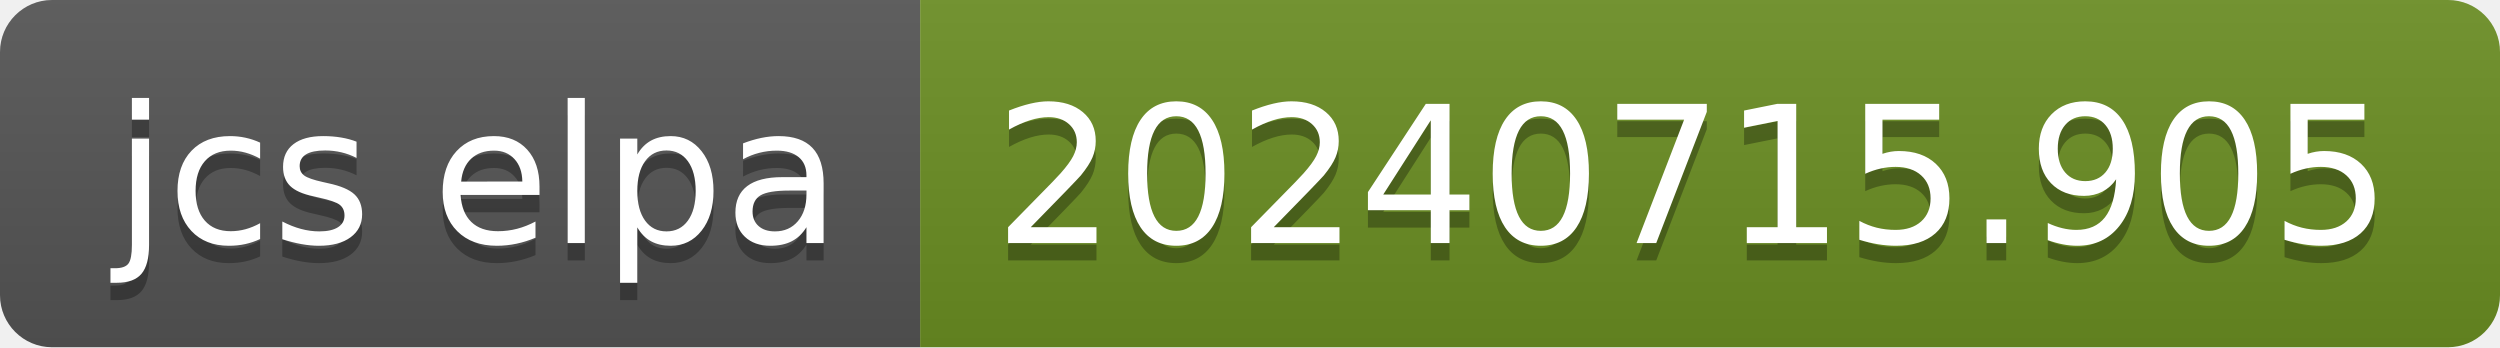
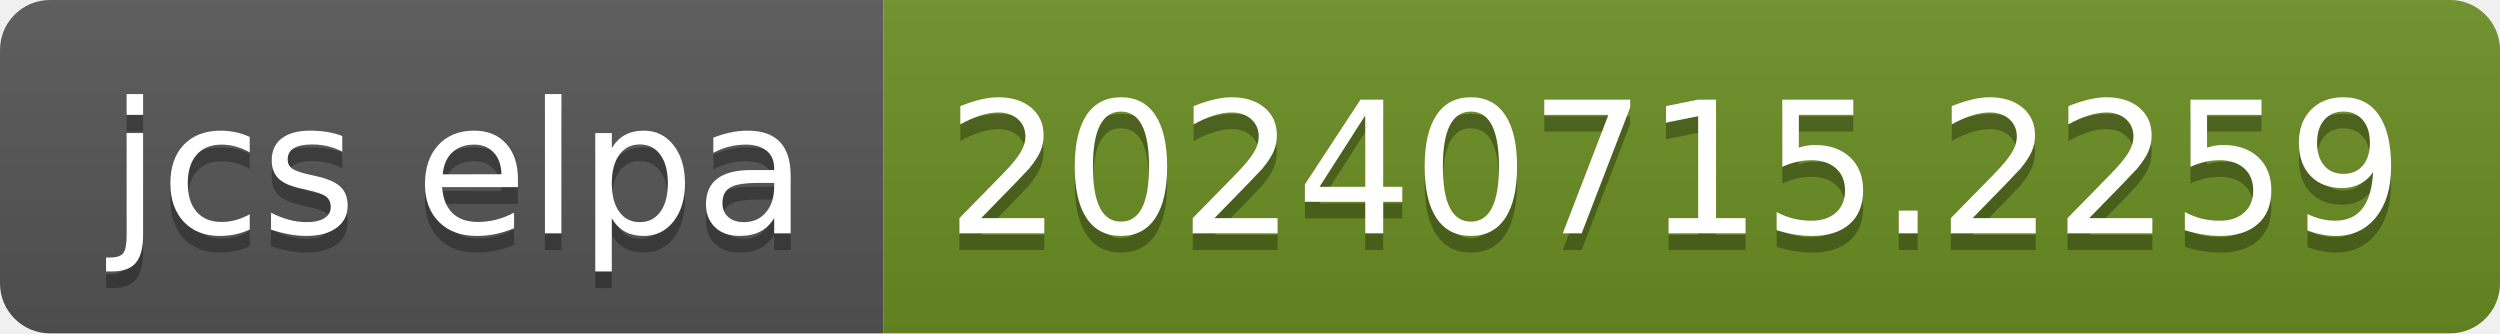
- <svg xmlns="http://www.w3.org/2000/svg" width="144" height="20" role="img" aria-label="jcs elpa: 20240715.905">
+ <svg xmlns="http://www.w3.org/2000/svg" width="150" height="20" role="img" aria-label="jcs elpa: 20240715.2259">
  <linearGradient id="s" x2="0" y2="100%">
    <stop offset="0" stop-color="#bbb" stop-opacity=".1" />
    <stop offset="1" stop-opacity=".1" />
  </linearGradient>
  <clipPath id="r">
-     <rect width="144" height="20" rx="3" fill="#fff" />
+     <rect width="150" height="20" rx="3" fill="#fff" />
  </clipPath>
  <g clip-path="url(#r)">
    <rect width="53" height="20" fill="#555" />
-     <rect x="53" width="91" height="20" fill="#6b8e23" />
-     <rect width="144" height="20" fill="url(#s)" />
+     <rect x="53" width="97" height="20" fill="#6b8e23" />
+     <rect width="150" height="20" fill="url(#s)" />
  </g>
  <g fill="#fff" text-anchor="middle" font-family="Verdana,Geneva,DejaVu Sans,sans-serif" text-rendering="geometricPrecision" font-size="110">
    <text aria-hidden="true" x="275" y="150" fill="#010101" fill-opacity=".3" transform="scale(.1)" textLength="430">jcs elpa</text>
    <text x="275" y="140" transform="scale(.1)" fill="#fff" textLength="430">jcs elpa</text>
-     <text aria-hidden="true" x="975" y="150" fill="#010101" fill-opacity=".3" transform="scale(.1)" textLength="810">20240715.905</text>
-     <text x="975" y="140" transform="scale(.1)" fill="#fff" textLength="810">20240715.905</text>
+     <text aria-hidden="true" x="1005" y="150" fill="#010101" fill-opacity=".3" transform="scale(.1)" textLength="870">20240715.2259</text>
+     <text x="1005" y="140" transform="scale(.1)" fill="#fff" textLength="870">20240715.2259</text>
  </g>
</svg>
